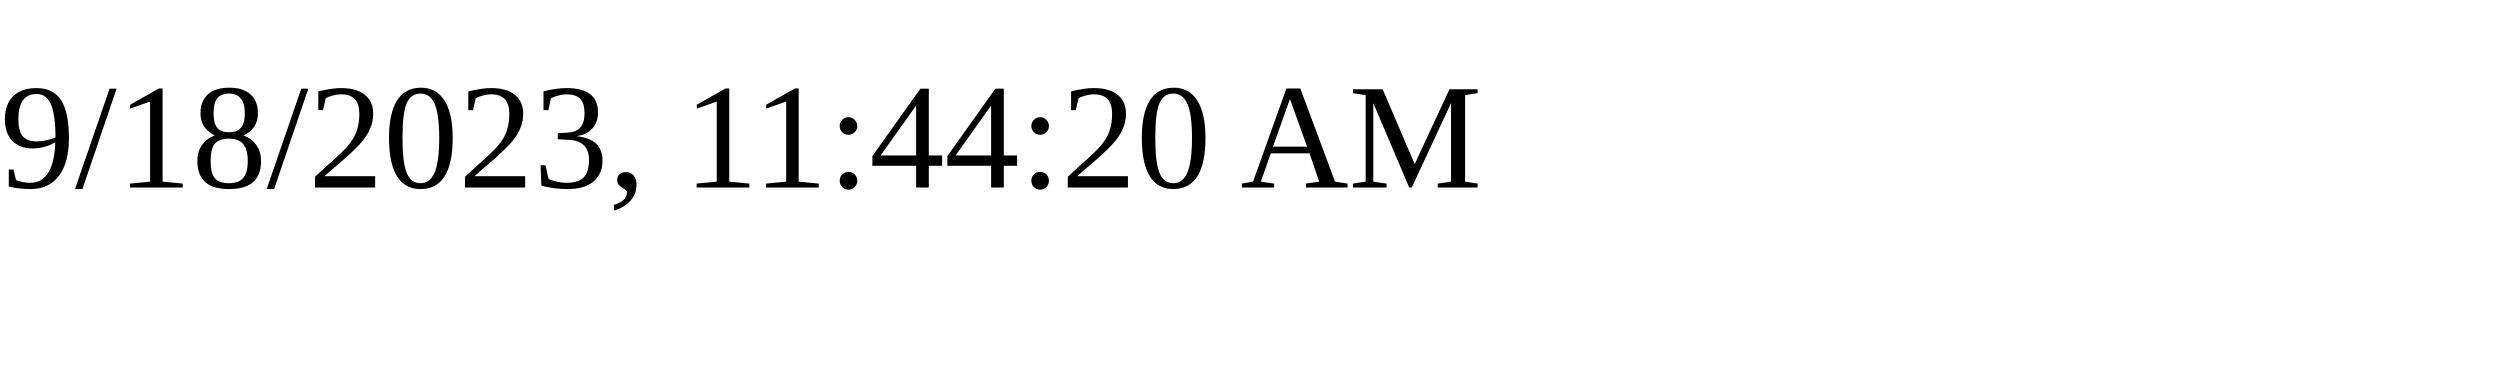
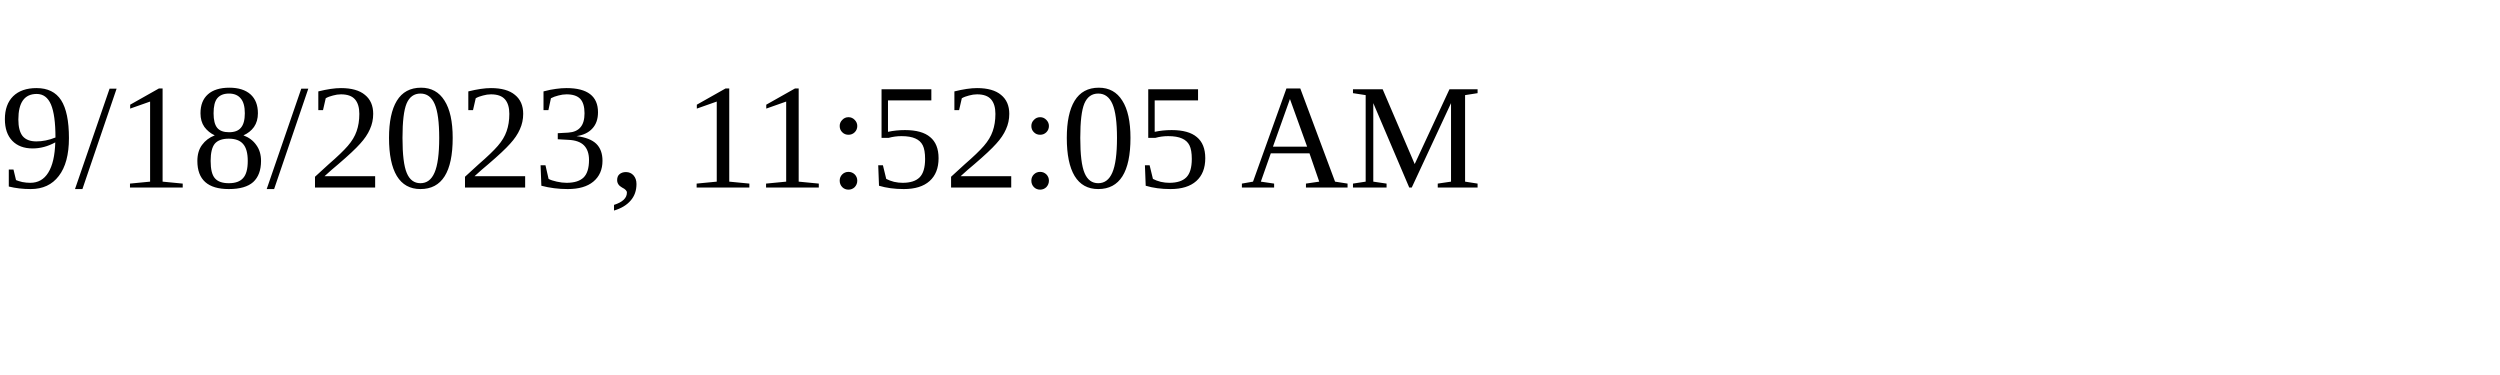
<svg xmlns="http://www.w3.org/2000/svg" height="30" width="200">
-   <text x="0" y="15">9/18/2023, 11:44:20 AM</text>
+   <text x="0" y="15">9/18/2023, 11:52:05 AM</text>
</svg>
